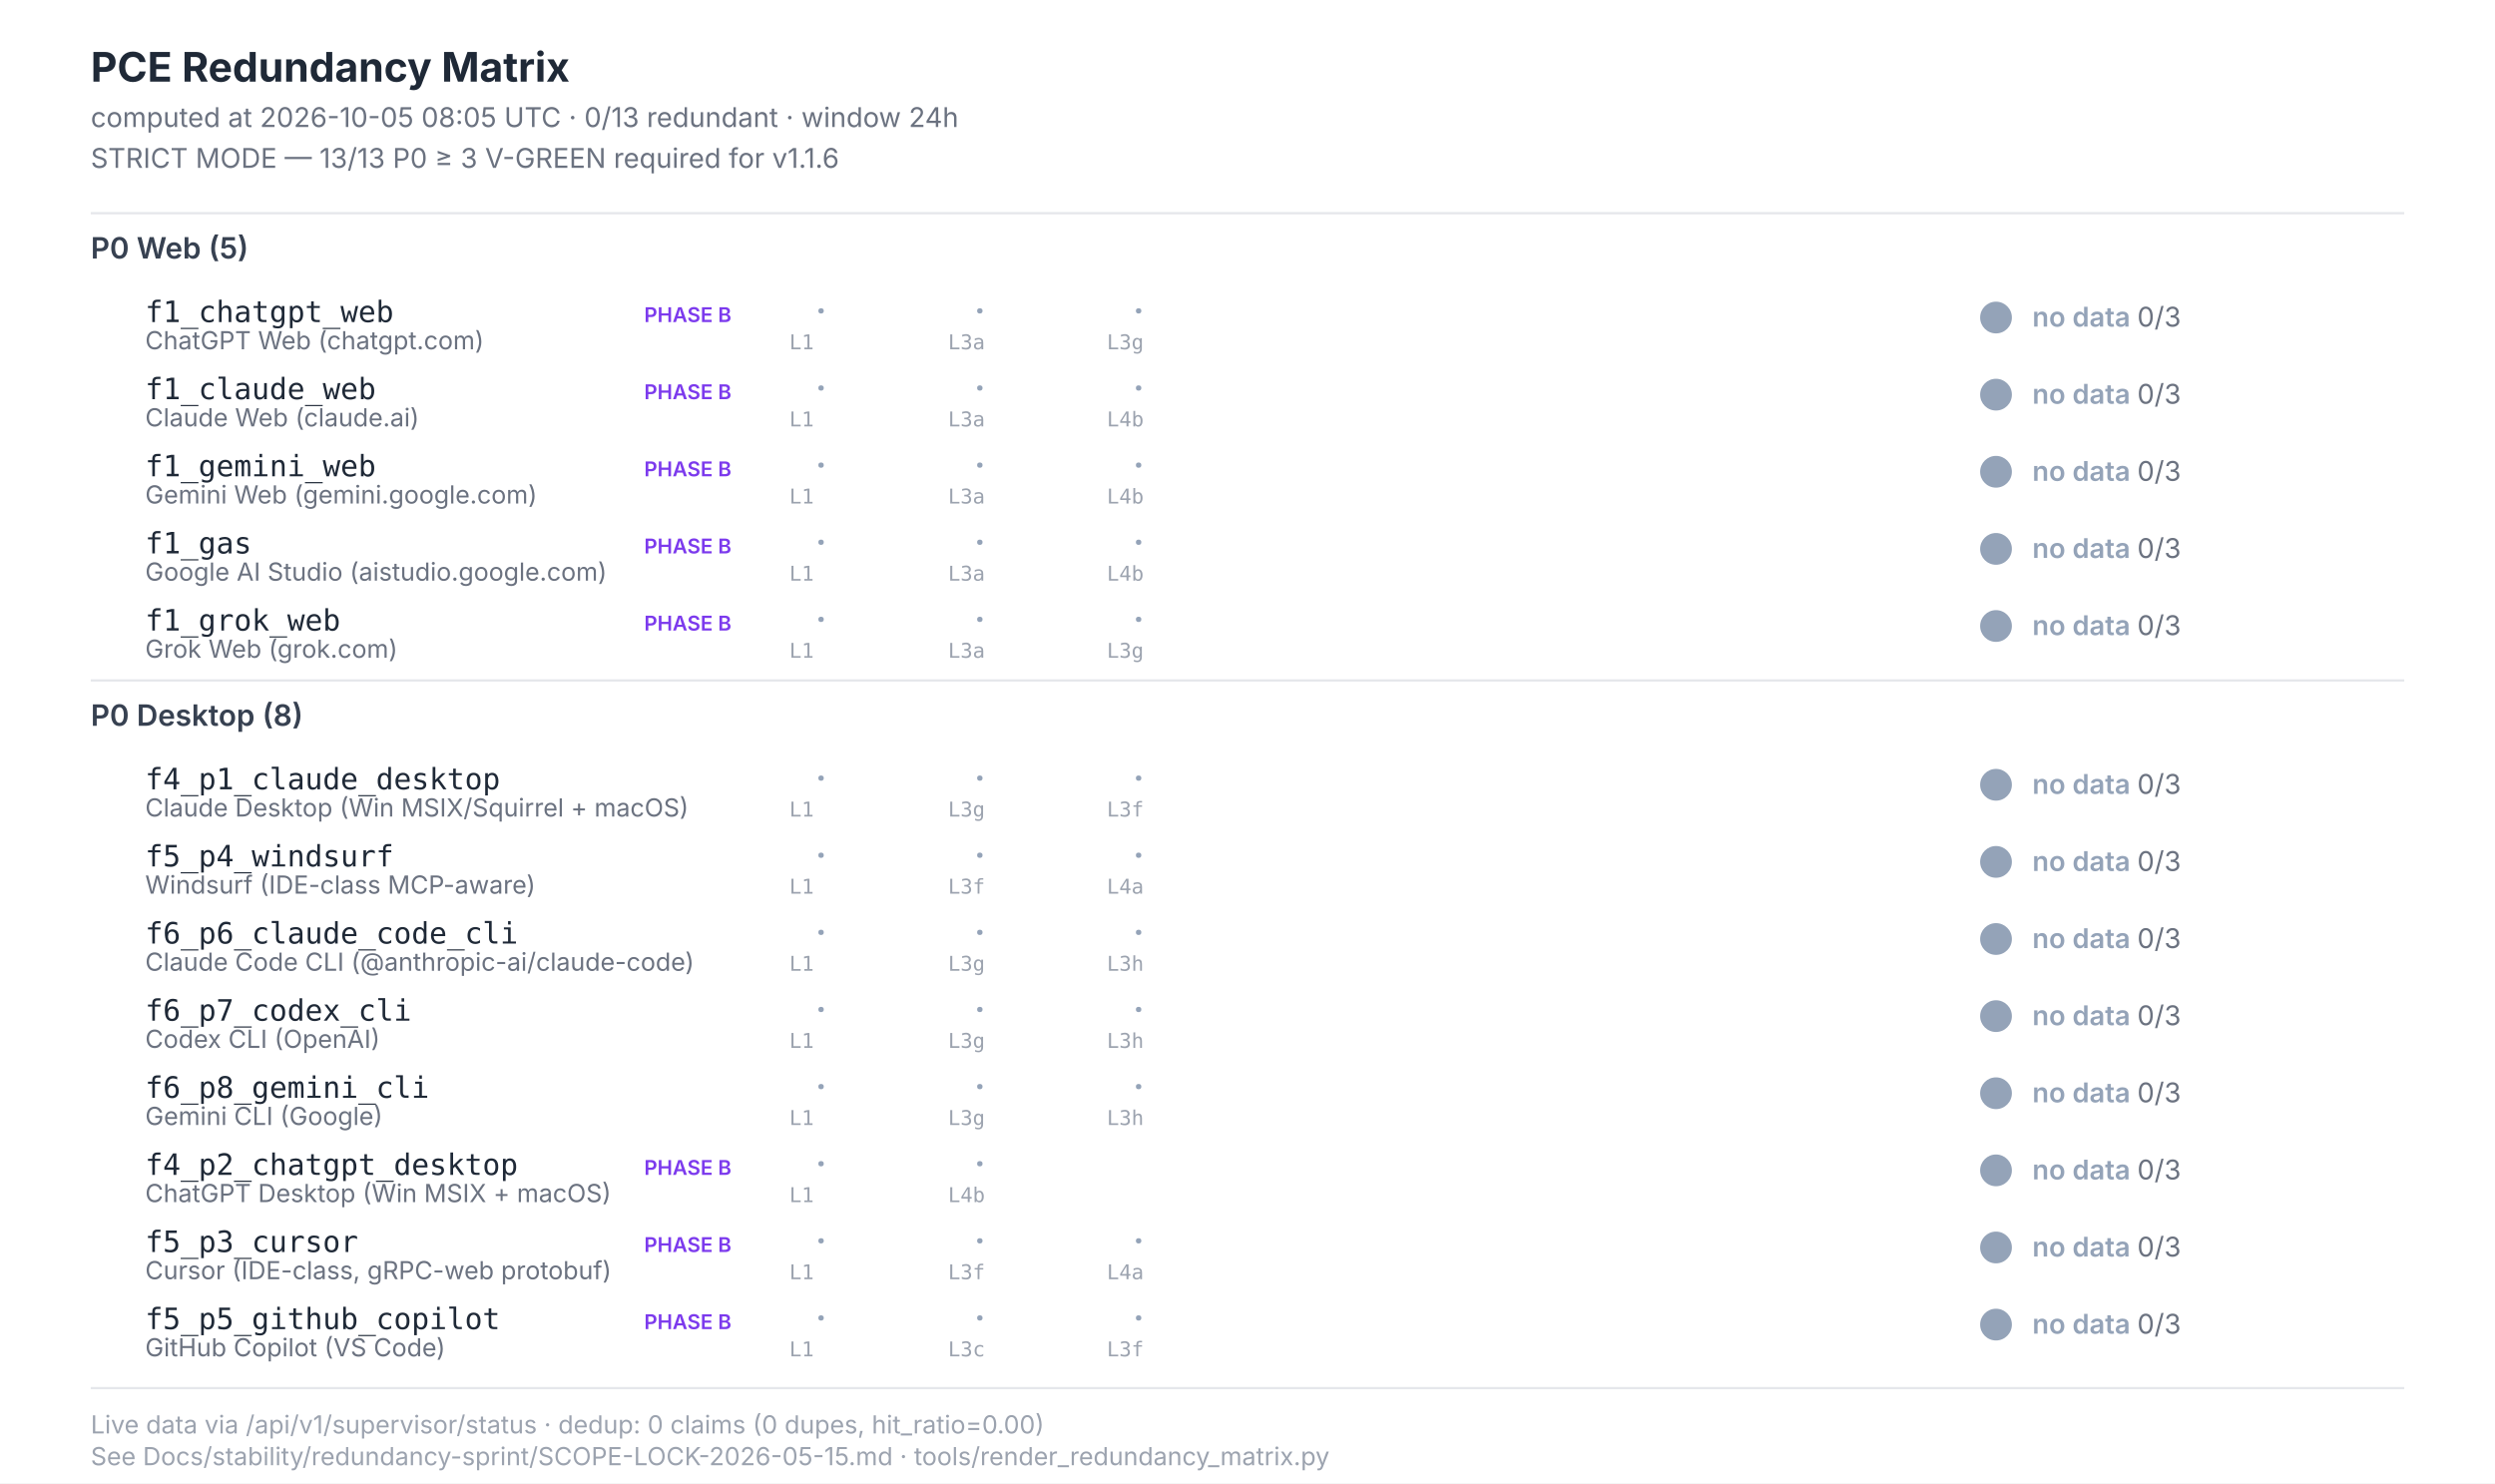
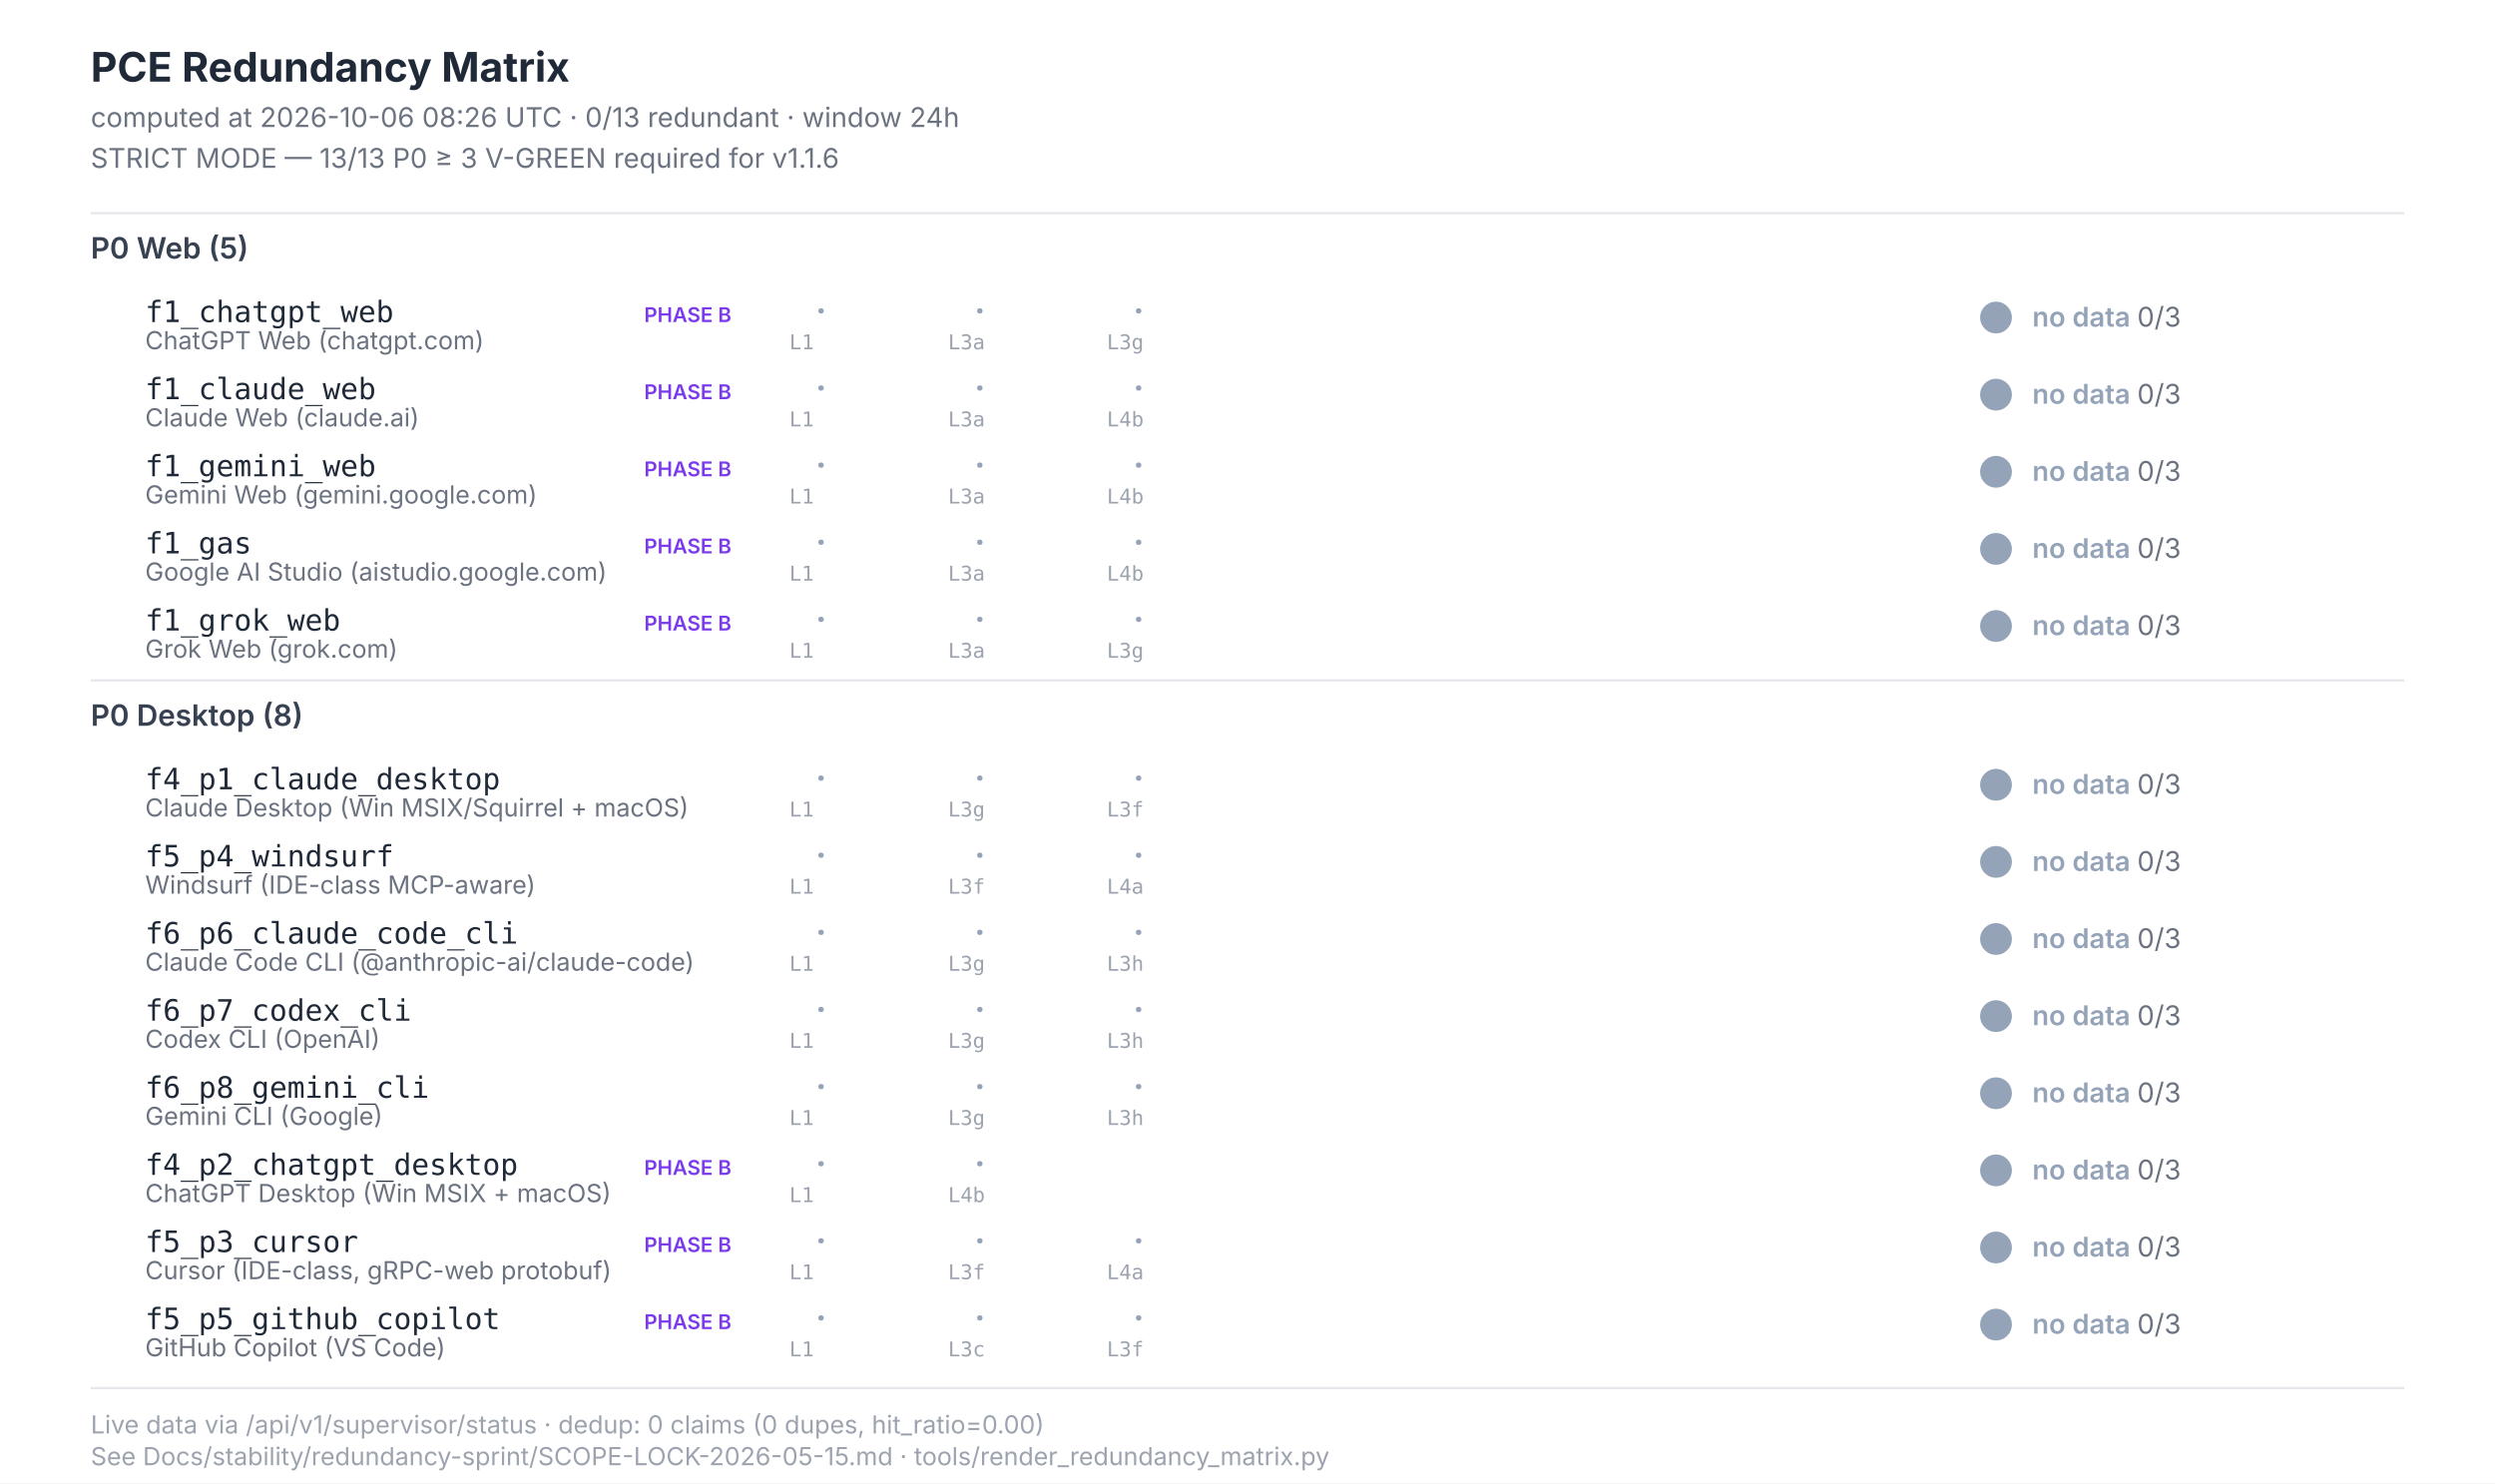
<svg xmlns="http://www.w3.org/2000/svg" width="1100" height="654" viewBox="0 0 1100 654" font-family="Inter, -apple-system, system-ui, sans-serif">
  <style>  .title{font-size:18px;font-weight:700;fill:#1f2937}  .subtitle{font-size:12px;fill:#6b7280}  .section{font-size:13px;font-weight:600;fill:#374151}  .scenario-id{font-size:13px;font-weight:500;fill:#1f2937;font-family:"JetBrains Mono",monospace}  .scenario-label{font-size:11px;fill:#6b7280}  .status-text{font-size:12px;font-weight:600}  .leg-glyph{font-size:14px;font-weight:700;font-family:"Segoe UI Symbol","Apple Color Emoji",sans-serif}  .leg-source{font-size:9px;fill:#9ca3af;font-family:"JetBrains Mono",monospace}  .footer{font-size:11px;fill:#9ca3af}  .phase-b{font-size:9px;font-weight:600;fill:#7c3aed}</style>
  <rect x="0" y="0" width="1100" height="654" fill="#ffffff" />
  <text class="title" x="40" y="36">PCE Redundancy Matrix</text>
-   <text class="subtitle" x="40" y="56">computed at 2026-10-05 08:05 UTC · 0/13 redundant · window 24h</text>
+   <text class="subtitle" x="40" y="56">computed at 2026-10-06 08:26 UTC · 0/13 redundant · window 24h</text>
  <text class="subtitle" x="40" y="74">STRICT MODE — 13/13 P0 ≥ 3 V-GREEN required for v1.1.6</text>
  <line x1="40" y1="94" x2="1060" y2="94" stroke="#e5e7eb" stroke-width="1" />
  <text class="section" x="40" y="114">P0 Web (5)</text>
  <text class="scenario-id" x="64" y="142">f1_chatgpt_web</text>
  <text class="scenario-label" x="64" y="154">ChatGPT Web (chatgpt.com)</text>
  <text class="phase-b" x="284" y="142">PHASE B</text>
  <text class="leg-glyph" x="360" y="142" fill="#94a3b8">·</text>
  <text class="leg-source" x="348" y="154">L1</text>
  <text class="leg-glyph" x="430" y="142" fill="#94a3b8">·</text>
  <text class="leg-source" x="418" y="154">L3a</text>
  <text class="leg-glyph" x="500" y="142" fill="#94a3b8">·</text>
  <text class="leg-source" x="488" y="154">L3g</text>
  <circle cx="880" cy="140" r="7" fill="#94a3b8" />
  <text class="status-text" x="896" y="144" fill="#94a3b8">no data <tspan fill="#6b7280" font-weight="400">0/3</tspan>
  </text>
  <text class="scenario-id" x="64" y="176">f1_claude_web</text>
  <text class="scenario-label" x="64" y="188">Claude Web (claude.ai)</text>
  <text class="phase-b" x="284" y="176">PHASE B</text>
  <text class="leg-glyph" x="360" y="176" fill="#94a3b8">·</text>
  <text class="leg-source" x="348" y="188">L1</text>
  <text class="leg-glyph" x="430" y="176" fill="#94a3b8">·</text>
  <text class="leg-source" x="418" y="188">L3a</text>
  <text class="leg-glyph" x="500" y="176" fill="#94a3b8">·</text>
  <text class="leg-source" x="488" y="188">L4b</text>
  <circle cx="880" cy="174" r="7" fill="#94a3b8" />
  <text class="status-text" x="896" y="178" fill="#94a3b8">no data <tspan fill="#6b7280" font-weight="400">0/3</tspan>
  </text>
  <text class="scenario-id" x="64" y="210">f1_gemini_web</text>
  <text class="scenario-label" x="64" y="222">Gemini Web (gemini.google.com)</text>
  <text class="phase-b" x="284" y="210">PHASE B</text>
  <text class="leg-glyph" x="360" y="210" fill="#94a3b8">·</text>
  <text class="leg-source" x="348" y="222">L1</text>
  <text class="leg-glyph" x="430" y="210" fill="#94a3b8">·</text>
  <text class="leg-source" x="418" y="222">L3a</text>
  <text class="leg-glyph" x="500" y="210" fill="#94a3b8">·</text>
  <text class="leg-source" x="488" y="222">L4b</text>
  <circle cx="880" cy="208" r="7" fill="#94a3b8" />
  <text class="status-text" x="896" y="212" fill="#94a3b8">no data <tspan fill="#6b7280" font-weight="400">0/3</tspan>
  </text>
  <text class="scenario-id" x="64" y="244">f1_gas</text>
  <text class="scenario-label" x="64" y="256">Google AI Studio (aistudio.google.com)</text>
  <text class="phase-b" x="284" y="244">PHASE B</text>
  <text class="leg-glyph" x="360" y="244" fill="#94a3b8">·</text>
  <text class="leg-source" x="348" y="256">L1</text>
  <text class="leg-glyph" x="430" y="244" fill="#94a3b8">·</text>
  <text class="leg-source" x="418" y="256">L3a</text>
  <text class="leg-glyph" x="500" y="244" fill="#94a3b8">·</text>
  <text class="leg-source" x="488" y="256">L4b</text>
  <circle cx="880" cy="242" r="7" fill="#94a3b8" />
  <text class="status-text" x="896" y="246" fill="#94a3b8">no data <tspan fill="#6b7280" font-weight="400">0/3</tspan>
  </text>
  <text class="scenario-id" x="64" y="278">f1_grok_web</text>
  <text class="scenario-label" x="64" y="290">Grok Web (grok.com)</text>
  <text class="phase-b" x="284" y="278">PHASE B</text>
  <text class="leg-glyph" x="360" y="278" fill="#94a3b8">·</text>
  <text class="leg-source" x="348" y="290">L1</text>
  <text class="leg-glyph" x="430" y="278" fill="#94a3b8">·</text>
  <text class="leg-source" x="418" y="290">L3a</text>
  <text class="leg-glyph" x="500" y="278" fill="#94a3b8">·</text>
  <text class="leg-source" x="488" y="290">L3g</text>
  <circle cx="880" cy="276" r="7" fill="#94a3b8" />
  <text class="status-text" x="896" y="280" fill="#94a3b8">no data <tspan fill="#6b7280" font-weight="400">0/3</tspan>
  </text>
  <line x1="40" y1="300" x2="1060" y2="300" stroke="#e5e7eb" stroke-width="1" />
  <text class="section" x="40" y="320">P0 Desktop (8)</text>
  <text class="scenario-id" x="64" y="348">f4_p1_claude_desktop</text>
  <text class="scenario-label" x="64" y="360">Claude Desktop (Win MSIX/Squirrel + macOS)</text>
  <text class="leg-glyph" x="360" y="348" fill="#94a3b8">·</text>
  <text class="leg-source" x="348" y="360">L1</text>
  <text class="leg-glyph" x="430" y="348" fill="#94a3b8">·</text>
  <text class="leg-source" x="418" y="360">L3g</text>
  <text class="leg-glyph" x="500" y="348" fill="#94a3b8">·</text>
  <text class="leg-source" x="488" y="360">L3f</text>
  <circle cx="880" cy="346" r="7" fill="#94a3b8" />
  <text class="status-text" x="896" y="350" fill="#94a3b8">no data <tspan fill="#6b7280" font-weight="400">0/3</tspan>
  </text>
  <text class="scenario-id" x="64" y="382">f5_p4_windsurf</text>
  <text class="scenario-label" x="64" y="394">Windsurf (IDE-class MCP-aware)</text>
  <text class="leg-glyph" x="360" y="382" fill="#94a3b8">·</text>
  <text class="leg-source" x="348" y="394">L1</text>
  <text class="leg-glyph" x="430" y="382" fill="#94a3b8">·</text>
  <text class="leg-source" x="418" y="394">L3f</text>
  <text class="leg-glyph" x="500" y="382" fill="#94a3b8">·</text>
  <text class="leg-source" x="488" y="394">L4a</text>
  <circle cx="880" cy="380" r="7" fill="#94a3b8" />
  <text class="status-text" x="896" y="384" fill="#94a3b8">no data <tspan fill="#6b7280" font-weight="400">0/3</tspan>
  </text>
  <text class="scenario-id" x="64" y="416">f6_p6_claude_code_cli</text>
  <text class="scenario-label" x="64" y="428">Claude Code CLI (@anthropic-ai/claude-code)</text>
  <text class="leg-glyph" x="360" y="416" fill="#94a3b8">·</text>
  <text class="leg-source" x="348" y="428">L1</text>
  <text class="leg-glyph" x="430" y="416" fill="#94a3b8">·</text>
  <text class="leg-source" x="418" y="428">L3g</text>
  <text class="leg-glyph" x="500" y="416" fill="#94a3b8">·</text>
  <text class="leg-source" x="488" y="428">L3h</text>
  <circle cx="880" cy="414" r="7" fill="#94a3b8" />
  <text class="status-text" x="896" y="418" fill="#94a3b8">no data <tspan fill="#6b7280" font-weight="400">0/3</tspan>
  </text>
  <text class="scenario-id" x="64" y="450">f6_p7_codex_cli</text>
  <text class="scenario-label" x="64" y="462">Codex CLI (OpenAI)</text>
  <text class="leg-glyph" x="360" y="450" fill="#94a3b8">·</text>
  <text class="leg-source" x="348" y="462">L1</text>
  <text class="leg-glyph" x="430" y="450" fill="#94a3b8">·</text>
  <text class="leg-source" x="418" y="462">L3g</text>
  <text class="leg-glyph" x="500" y="450" fill="#94a3b8">·</text>
  <text class="leg-source" x="488" y="462">L3h</text>
  <circle cx="880" cy="448" r="7" fill="#94a3b8" />
  <text class="status-text" x="896" y="452" fill="#94a3b8">no data <tspan fill="#6b7280" font-weight="400">0/3</tspan>
  </text>
  <text class="scenario-id" x="64" y="484">f6_p8_gemini_cli</text>
  <text class="scenario-label" x="64" y="496">Gemini CLI (Google)</text>
  <text class="leg-glyph" x="360" y="484" fill="#94a3b8">·</text>
  <text class="leg-source" x="348" y="496">L1</text>
  <text class="leg-glyph" x="430" y="484" fill="#94a3b8">·</text>
  <text class="leg-source" x="418" y="496">L3g</text>
  <text class="leg-glyph" x="500" y="484" fill="#94a3b8">·</text>
  <text class="leg-source" x="488" y="496">L3h</text>
  <circle cx="880" cy="482" r="7" fill="#94a3b8" />
  <text class="status-text" x="896" y="486" fill="#94a3b8">no data <tspan fill="#6b7280" font-weight="400">0/3</tspan>
  </text>
  <text class="scenario-id" x="64" y="518">f4_p2_chatgpt_desktop</text>
  <text class="scenario-label" x="64" y="530">ChatGPT Desktop (Win MSIX + macOS)</text>
  <text class="phase-b" x="284" y="518">PHASE B</text>
  <text class="leg-glyph" x="360" y="518" fill="#94a3b8">·</text>
  <text class="leg-source" x="348" y="530">L1</text>
  <text class="leg-glyph" x="430" y="518" fill="#94a3b8">·</text>
  <text class="leg-source" x="418" y="530">L4b</text>
  <circle cx="880" cy="516" r="7" fill="#94a3b8" />
  <text class="status-text" x="896" y="520" fill="#94a3b8">no data <tspan fill="#6b7280" font-weight="400">0/3</tspan>
  </text>
  <text class="scenario-id" x="64" y="552">f5_p3_cursor</text>
  <text class="scenario-label" x="64" y="564">Cursor (IDE-class, gRPC-web protobuf)</text>
  <text class="phase-b" x="284" y="552">PHASE B</text>
  <text class="leg-glyph" x="360" y="552" fill="#94a3b8">·</text>
  <text class="leg-source" x="348" y="564">L1</text>
  <text class="leg-glyph" x="430" y="552" fill="#94a3b8">·</text>
  <text class="leg-source" x="418" y="564">L3f</text>
  <text class="leg-glyph" x="500" y="552" fill="#94a3b8">·</text>
  <text class="leg-source" x="488" y="564">L4a</text>
  <circle cx="880" cy="550" r="7" fill="#94a3b8" />
  <text class="status-text" x="896" y="554" fill="#94a3b8">no data <tspan fill="#6b7280" font-weight="400">0/3</tspan>
  </text>
  <text class="scenario-id" x="64" y="586">f5_p5_github_copilot</text>
  <text class="scenario-label" x="64" y="598">GitHub Copilot (VS Code)</text>
  <text class="phase-b" x="284" y="586">PHASE B</text>
  <text class="leg-glyph" x="360" y="586" fill="#94a3b8">·</text>
  <text class="leg-source" x="348" y="598">L1</text>
  <text class="leg-glyph" x="430" y="586" fill="#94a3b8">·</text>
  <text class="leg-source" x="418" y="598">L3c</text>
  <text class="leg-glyph" x="500" y="586" fill="#94a3b8">·</text>
  <text class="leg-source" x="488" y="598">L3f</text>
  <circle cx="880" cy="584" r="7" fill="#94a3b8" />
  <text class="status-text" x="896" y="588" fill="#94a3b8">no data <tspan fill="#6b7280" font-weight="400">0/3</tspan>
  </text>
  <line x1="40" y1="612" x2="1060" y2="612" stroke="#e5e7eb" stroke-width="1" />
  <text class="footer" x="40" y="632">Live data via /api/v1/supervisor/status · dedup: 0 claims (0 dupes, hit_ratio=0.00)</text>
  <text class="footer" x="40" y="646">See Docs/stability/redundancy-sprint/SCOPE-LOCK-2026-05-15.md · tools/render_redundancy_matrix.py</text>
</svg>
